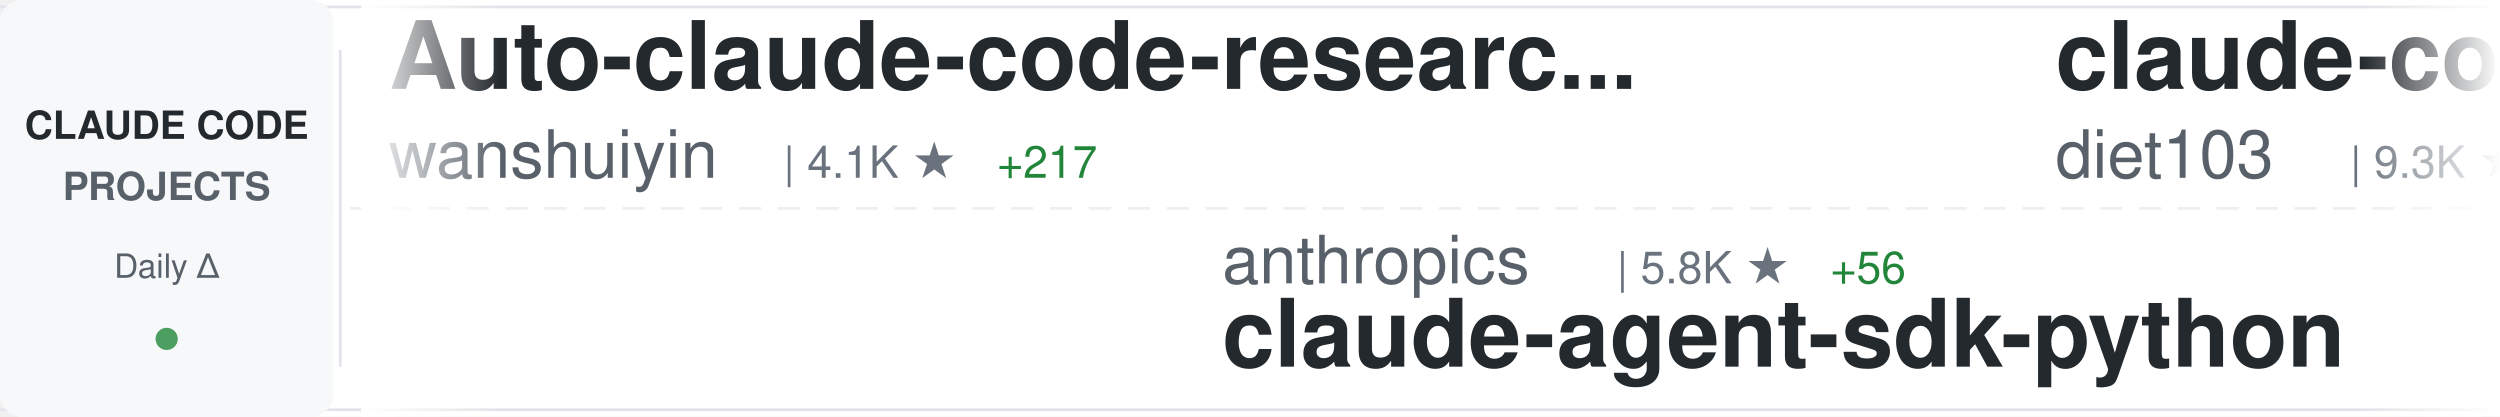
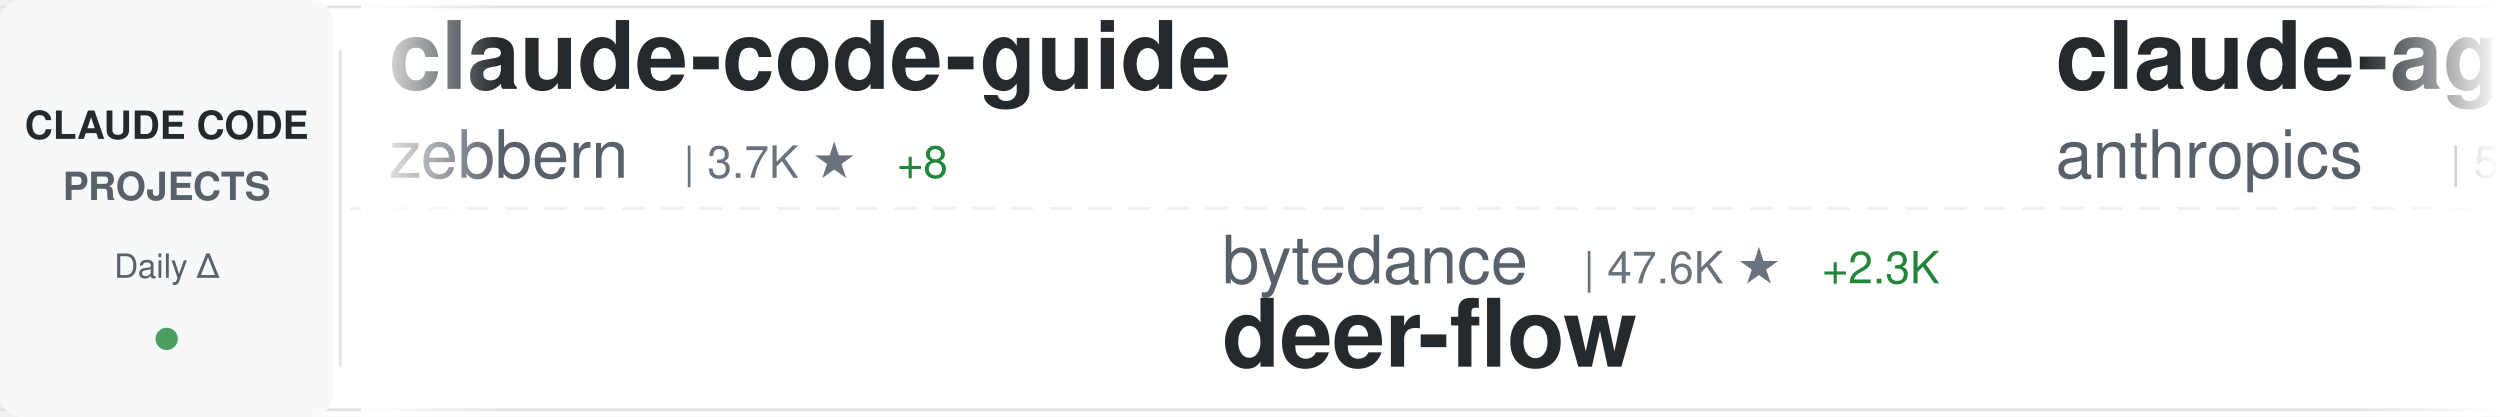
<svg xmlns="http://www.w3.org/2000/svg" width="900" height="150">
  <defs>
    <linearGradient id="awesomeLeftFade" x1="0%" y1="0%" x2="100%" y2="0%">
      <stop offset="0%" style="stop-color:#ffffff;stop-opacity:1" />
      <stop offset="100%" style="stop-color:#ffffff;stop-opacity:0" />
    </linearGradient>
    <linearGradient id="awesomeRightFade" x1="0%" y1="0%" x2="100%" y2="0%">
      <stop offset="0%" style="stop-color:#ffffff;stop-opacity:0" />
      <stop offset="100%" style="stop-color:#ffffff;stop-opacity:1" />
    </linearGradient>
  </defs>
  <rect width="900" height="150" fill="#ffffff" rx="8" />
  <rect x="0" y="2" width="900" height="1" fill="#e1e4e8" />
  <rect x="0" y="147" width="900" height="1" fill="#e1e4e8" />
  <line x1="0" y1="75" x2="900" y2="75" stroke="#e1e4e8" stroke-width="1" stroke-dasharray="8 6" opacity="0.6" />
  <rect x="0" y="0" width="120" height="150" fill="#f6f8fa" rx="8" />
  <text x="60" y="50" font-family="-apple-system, BlinkMacSystemFont, 'Segoe UI', Helvetica, Arial, sans-serif" font-size="14" font-weight="600" fill="#24292e" text-anchor="middle">CLAUDE CODE</text>
  <text x="60" y="72" font-family="-apple-system, BlinkMacSystemFont, 'Segoe UI', Helvetica, Arial, sans-serif" font-size="14" font-weight="600" fill="#586069" text-anchor="middle">PROJECTS</text>
  <text x="60" y="100" font-family="-apple-system, BlinkMacSystemFont, 'Segoe UI', Helvetica, Arial, sans-serif" font-size="12" font-weight="500" fill="#586069" text-anchor="middle">Daily Δ</text>
  <circle cx="60" cy="122" r="4" fill="#22863a" opacity="0.8" />
  <rect x="122" y="18" width="1" height="114" fill="#e1e4e8" />
  <clipPath id="awesomeTickerClip">
    <rect x="130" y="0" width="770" height="150" />
  </clipPath>
  <g clip-path="url(#awesomeTickerClip)">
    <g id="awesomeTickerItems">
      <animateTransform attributeName="transform" attributeType="XML" type="translate" from="0 0" to="-3000 0" dur="54s" repeatCount="indefinite" />
      <g transform="translate(0, 0)">
-         <text x="140" y="32" font-family="-apple-system, BlinkMacSystemFont, 'Segoe UI', Helvetica, Arial, sans-serif" font-size="34" font-weight="600" fill="#24292e">Auto-claude-code-researc...</text>
-         <text x="140" y="64" font-family="-apple-system, BlinkMacSystemFont, 'Segoe UI', Helvetica, Arial, sans-serif" font-size="24" font-weight="400" fill="#586069">wanshuiyin</text>
-         <text x="282" y="64" font-family="-apple-system, BlinkMacSystemFont, 'Segoe UI', Helvetica, Arial, sans-serif" font-size="16" font-weight="500" fill="#6a737d">| 4.1K ★</text>
-         <text x="359" y="64" font-family="-apple-system, BlinkMacSystemFont, 'Segoe UI', Helvetica, Arial, sans-serif" font-size="16" font-weight="500" fill="#22863a"> +217</text>
+         <text x="140" y="32" font-family="-apple-system, BlinkMacSystemFont, 'Segoe UI', Helvetica, Arial, sans-serif" font-size="34" font-weight="600" fill="#24292e">claude-code-guide</text>
+         <text x="140" y="64" font-family="-apple-system, BlinkMacSystemFont, 'Segoe UI', Helvetica, Arial, sans-serif" font-size="24" font-weight="400" fill="#586069">zebbern</text>
+         <text x="246" y="64" font-family="-apple-system, BlinkMacSystemFont, 'Segoe UI', Helvetica, Arial, sans-serif" font-size="16" font-weight="500" fill="#6a737d">| 3.7K ★</text>
+         <text x="323" y="64" font-family="-apple-system, BlinkMacSystemFont, 'Segoe UI', Helvetica, Arial, sans-serif" font-size="16" font-weight="500" fill="#22863a"> +8</text>
      </g>
      <g transform="translate(300, 0)">
-         <text x="140" y="102" font-family="-apple-system, BlinkMacSystemFont, 'Segoe UI', Helvetica, Arial, sans-serif" font-size="24" font-weight="400" fill="#586069">anthropics</text>
-         <text x="282" y="102" font-family="-apple-system, BlinkMacSystemFont, 'Segoe UI', Helvetica, Arial, sans-serif" font-size="16" font-weight="500" fill="#6a737d">| 5.8K ★</text>
-         <text x="359" y="102" font-family="-apple-system, BlinkMacSystemFont, 'Segoe UI', Helvetica, Arial, sans-serif" font-size="16" font-weight="500" fill="#22863a"> +56</text>
-         <text x="140" y="132" font-family="-apple-system, BlinkMacSystemFont, 'Segoe UI', Helvetica, Arial, sans-serif" font-size="34" font-weight="600" fill="#24292e">claude-agent-sdk-python</text>
+         <text x="140" y="102" font-family="-apple-system, BlinkMacSystemFont, 'Segoe UI', Helvetica, Arial, sans-serif" font-size="24" font-weight="400" fill="#586069">bytedance</text>
+         <text x="270" y="102" font-family="-apple-system, BlinkMacSystemFont, 'Segoe UI', Helvetica, Arial, sans-serif" font-size="16" font-weight="500" fill="#6a737d">| 47.6K ★</text>
+         <text x="356" y="102" font-family="-apple-system, BlinkMacSystemFont, 'Segoe UI', Helvetica, Arial, sans-serif" font-size="16" font-weight="500" fill="#22863a"> +2.3K</text>
+         <text x="140" y="132" font-family="-apple-system, BlinkMacSystemFont, 'Segoe UI', Helvetica, Arial, sans-serif" font-size="34" font-weight="600" fill="#24292e">deer-flow</text>
      </g>
      <g transform="translate(600, 0)">
-         <text x="140" y="32" font-family="-apple-system, BlinkMacSystemFont, 'Segoe UI', Helvetica, Arial, sans-serif" font-size="34" font-weight="600" fill="#24292e">claude-code-infrastructu...</text>
-         <text x="140" y="64" font-family="-apple-system, BlinkMacSystemFont, 'Segoe UI', Helvetica, Arial, sans-serif" font-size="24" font-weight="400" fill="#586069">diet103</text>
-         <text x="246" y="64" font-family="-apple-system, BlinkMacSystemFont, 'Segoe UI', Helvetica, Arial, sans-serif" font-size="16" font-weight="500" fill="#6a737d">| 9.3K ★</text>
-         <text x="323" y="64" font-family="-apple-system, BlinkMacSystemFont, 'Segoe UI', Helvetica, Arial, sans-serif" font-size="16" font-weight="500" fill="#22863a"> +10</text>
+         <text x="140" y="32" font-family="-apple-system, BlinkMacSystemFont, 'Segoe UI', Helvetica, Arial, sans-serif" font-size="34" font-weight="600" fill="#24292e">claude-agent-sdk-python</text>
+         <text x="140" y="64" font-family="-apple-system, BlinkMacSystemFont, 'Segoe UI', Helvetica, Arial, sans-serif" font-size="24" font-weight="400" fill="#586069">anthropics</text>
+         <text x="282" y="64" font-family="-apple-system, BlinkMacSystemFont, 'Segoe UI', Helvetica, Arial, sans-serif" font-size="16" font-weight="500" fill="#6a737d">| 5.8K ★</text>
+         <text x="359" y="64" font-family="-apple-system, BlinkMacSystemFont, 'Segoe UI', Helvetica, Arial, sans-serif" font-size="16" font-weight="500" fill="#22863a"> +89</text>
      </g>
      <g transform="translate(900, 0)">
-         <text x="140" y="102" font-family="-apple-system, BlinkMacSystemFont, 'Segoe UI', Helvetica, Arial, sans-serif" font-size="24" font-weight="400" fill="#586069">sickn33</text>
-         <text x="246" y="102" font-family="-apple-system, BlinkMacSystemFont, 'Segoe UI', Helvetica, Arial, sans-serif" font-size="16" font-weight="500" fill="#6a737d">| 27.5K ★</text>
-         <text x="332" y="102" font-family="-apple-system, BlinkMacSystemFont, 'Segoe UI', Helvetica, Arial, sans-serif" font-size="16" font-weight="500" fill="#22863a"> +281</text>
-         <text x="140" y="132" font-family="-apple-system, BlinkMacSystemFont, 'Segoe UI', Helvetica, Arial, sans-serif" font-size="34" font-weight="600" fill="#24292e">antigravity-awesome-skil...</text>
+         <text x="140" y="102" font-family="-apple-system, BlinkMacSystemFont, 'Segoe UI', Helvetica, Arial, sans-serif" font-size="24" font-weight="400" fill="#586069">winfunc</text>
+         <text x="246" y="102" font-family="-apple-system, BlinkMacSystemFont, 'Segoe UI', Helvetica, Arial, sans-serif" font-size="16" font-weight="500" fill="#6a737d">| 21.1K ★</text>
+         <text x="332" y="102" font-family="-apple-system, BlinkMacSystemFont, 'Segoe UI', Helvetica, Arial, sans-serif" font-size="16" font-weight="500" fill="#22863a"> +30</text>
+         <text x="140" y="132" font-family="-apple-system, BlinkMacSystemFont, 'Segoe UI', Helvetica, Arial, sans-serif" font-size="34" font-weight="600" fill="#24292e">opcode</text>
      </g>
      <g transform="translate(1200, 0)">
-         <text x="140" y="32" font-family="-apple-system, BlinkMacSystemFont, 'Segoe UI', Helvetica, Arial, sans-serif" font-size="34" font-weight="600" fill="#24292e">claude-plugins-official</text>
-         <text x="140" y="64" font-family="-apple-system, BlinkMacSystemFont, 'Segoe UI', Helvetica, Arial, sans-serif" font-size="24" font-weight="400" fill="#586069">anthropics</text>
-         <text x="282" y="64" font-family="-apple-system, BlinkMacSystemFont, 'Segoe UI', Helvetica, Arial, sans-serif" font-size="16" font-weight="500" fill="#6a737d">| 14.7K ★</text>
-         <text x="368" y="64" font-family="-apple-system, BlinkMacSystemFont, 'Segoe UI', Helvetica, Arial, sans-serif" font-size="16" font-weight="500" fill="#22863a"> +194</text>
+         <text x="140" y="32" font-family="-apple-system, BlinkMacSystemFont, 'Segoe UI', Helvetica, Arial, sans-serif" font-size="34" font-weight="600" fill="#24292e">claude-code-source-code-...</text>
+         <text x="140" y="64" font-family="-apple-system, BlinkMacSystemFont, 'Segoe UI', Helvetica, Arial, sans-serif" font-size="24" font-weight="400" fill="#586069">ghuntley</text>
+         <text x="258" y="64" font-family="-apple-system, BlinkMacSystemFont, 'Segoe UI', Helvetica, Arial, sans-serif" font-size="16" font-weight="500" fill="#6a737d">| 871 ★</text>
      </g>
      <g transform="translate(1500, 0)">
-         <text x="140" y="102" font-family="-apple-system, BlinkMacSystemFont, 'Segoe UI', Helvetica, Arial, sans-serif" font-size="24" font-weight="400" fill="#586069">disler</text>
-         <text x="234" y="102" font-family="-apple-system, BlinkMacSystemFont, 'Segoe UI', Helvetica, Arial, sans-serif" font-size="16" font-weight="500" fill="#6a737d">| 1.3K ★</text>
-         <text x="311" y="102" font-family="-apple-system, BlinkMacSystemFont, 'Segoe UI', Helvetica, Arial, sans-serif" font-size="16" font-weight="500" fill="#22863a"> +2</text>
-         <text x="140" y="132" font-family="-apple-system, BlinkMacSystemFont, 'Segoe UI', Helvetica, Arial, sans-serif" font-size="34" font-weight="600" fill="#24292e">claude-code-hooks-multi-...</text>
+         <text x="140" y="102" font-family="-apple-system, BlinkMacSystemFont, 'Segoe UI', Helvetica, Arial, sans-serif" font-size="24" font-weight="400" fill="#586069">Maciek-roboblog</text>
+         <text x="342" y="102" font-family="-apple-system, BlinkMacSystemFont, 'Segoe UI', Helvetica, Arial, sans-serif" font-size="16" font-weight="500" fill="#6a737d">| 7.1K ★</text>
+         <text x="419" y="102" font-family="-apple-system, BlinkMacSystemFont, 'Segoe UI', Helvetica, Arial, sans-serif" font-size="16" font-weight="500" fill="#22863a"> +20</text>
+         <text x="140" y="132" font-family="-apple-system, BlinkMacSystemFont, 'Segoe UI', Helvetica, Arial, sans-serif" font-size="34" font-weight="600" fill="#24292e">Claude-Code-Usage-Monito...</text>
      </g>
      <g transform="translate(1800, 0)">
-         <text x="140" y="32" font-family="-apple-system, BlinkMacSystemFont, 'Segoe UI', Helvetica, Arial, sans-serif" font-size="34" font-weight="600" fill="#24292e">everything-claude-code</text>
-         <text x="140" y="64" font-family="-apple-system, BlinkMacSystemFont, 'Segoe UI', Helvetica, Arial, sans-serif" font-size="24" font-weight="400" fill="#586069">affaan-m</text>
-         <text x="258" y="64" font-family="-apple-system, BlinkMacSystemFont, 'Segoe UI', Helvetica, Arial, sans-serif" font-size="16" font-weight="500" fill="#6a737d">| 108.7K ★</text>
-         <text x="353" y="64" font-family="-apple-system, BlinkMacSystemFont, 'Segoe UI', Helvetica, Arial, sans-serif" font-size="16" font-weight="500" fill="#22863a"> +3.1K</text>
+         <text x="140" y="32" font-family="-apple-system, BlinkMacSystemFont, 'Segoe UI', Helvetica, Arial, sans-serif" font-size="34" font-weight="600" fill="#24292e">claude-code-cookbook</text>
+         <text x="140" y="64" font-family="-apple-system, BlinkMacSystemFont, 'Segoe UI', Helvetica, Arial, sans-serif" font-size="24" font-weight="400" fill="#586069">wasabeef</text>
+         <text x="258" y="64" font-family="-apple-system, BlinkMacSystemFont, 'Segoe UI', Helvetica, Arial, sans-serif" font-size="16" font-weight="500" fill="#6a737d">| 1.0K ★</text>
      </g>
      <g transform="translate(2100, 0)">
-         <text x="140" y="102" font-family="-apple-system, BlinkMacSystemFont, 'Segoe UI', Helvetica, Arial, sans-serif" font-size="24" font-weight="400" fill="#586069">disler</text>
-         <text x="234" y="102" font-family="-apple-system, BlinkMacSystemFont, 'Segoe UI', Helvetica, Arial, sans-serif" font-size="16" font-weight="500" fill="#6a737d">| 553 ★</text>
-         <text x="302" y="102" font-family="-apple-system, BlinkMacSystemFont, 'Segoe UI', Helvetica, Arial, sans-serif" font-size="16" font-weight="500" fill="#22863a"> +5</text>
-         <text x="140" y="132" font-family="-apple-system, BlinkMacSystemFont, 'Segoe UI', Helvetica, Arial, sans-serif" font-size="34" font-weight="600" fill="#24292e">pi-vs-claude-code</text>
+         <text x="140" y="102" font-family="-apple-system, BlinkMacSystemFont, 'Segoe UI', Helvetica, Arial, sans-serif" font-size="24" font-weight="400" fill="#586069">code-yeongyu</text>
+         <text x="306" y="102" font-family="-apple-system, BlinkMacSystemFont, 'Segoe UI', Helvetica, Arial, sans-serif" font-size="16" font-weight="500" fill="#6a737d">| 43.7K ★</text>
+         <text x="392" y="102" font-family="-apple-system, BlinkMacSystemFont, 'Segoe UI', Helvetica, Arial, sans-serif" font-size="16" font-weight="500" fill="#22863a"> +373</text>
+         <text x="140" y="132" font-family="-apple-system, BlinkMacSystemFont, 'Segoe UI', Helvetica, Arial, sans-serif" font-size="34" font-weight="600" fill="#24292e">oh-my-openagent</text>
      </g>
      <g transform="translate(2400, 0)">
-         <text x="140" y="32" font-family="-apple-system, BlinkMacSystemFont, 'Segoe UI', Helvetica, Arial, sans-serif" font-size="34" font-weight="600" fill="#24292e">cc-switch</text>
-         <text x="140" y="64" font-family="-apple-system, BlinkMacSystemFont, 'Segoe UI', Helvetica, Arial, sans-serif" font-size="24" font-weight="400" fill="#586069">farion1231</text>
-         <text x="282" y="64" font-family="-apple-system, BlinkMacSystemFont, 'Segoe UI', Helvetica, Arial, sans-serif" font-size="16" font-weight="500" fill="#6a737d">| 33.6K ★</text>
-         <text x="368" y="64" font-family="-apple-system, BlinkMacSystemFont, 'Segoe UI', Helvetica, Arial, sans-serif" font-size="16" font-weight="500" fill="#22863a"> +566</text>
+         <text x="140" y="32" font-family="-apple-system, BlinkMacSystemFont, 'Segoe UI', Helvetica, Arial, sans-serif" font-size="34" font-weight="600" fill="#24292e">claude-code-proxy</text>
+         <text x="140" y="64" font-family="-apple-system, BlinkMacSystemFont, 'Segoe UI', Helvetica, Arial, sans-serif" font-size="24" font-weight="400" fill="#586069">fuergaosi233</text>
+         <text x="306" y="64" font-family="-apple-system, BlinkMacSystemFont, 'Segoe UI', Helvetica, Arial, sans-serif" font-size="16" font-weight="500" fill="#6a737d">| 2.3K ★</text>
+         <text x="383" y="64" font-family="-apple-system, BlinkMacSystemFont, 'Segoe UI', Helvetica, Arial, sans-serif" font-size="16" font-weight="500" fill="#22863a"> +19</text>
      </g>
      <g transform="translate(2700, 0)">
-         <text x="140" y="102" font-family="-apple-system, BlinkMacSystemFont, 'Segoe UI', Helvetica, Arial, sans-serif" font-size="24" font-weight="400" fill="#586069">jarrodwatts</text>
-         <text x="294" y="102" font-family="-apple-system, BlinkMacSystemFont, 'Segoe UI', Helvetica, Arial, sans-serif" font-size="16" font-weight="500" fill="#6a737d">| 998 ★</text>
-         <text x="362" y="102" font-family="-apple-system, BlinkMacSystemFont, 'Segoe UI', Helvetica, Arial, sans-serif" font-size="16" font-weight="500" fill="#22863a"> +1</text>
-         <text x="140" y="132" font-family="-apple-system, BlinkMacSystemFont, 'Segoe UI', Helvetica, Arial, sans-serif" font-size="34" font-weight="600" fill="#24292e">claude-code-config</text>
+         <text x="140" y="102" font-family="-apple-system, BlinkMacSystemFont, 'Segoe UI', Helvetica, Arial, sans-serif" font-size="24" font-weight="400" fill="#586069">anthropics</text>
+         <text x="282" y="102" font-family="-apple-system, BlinkMacSystemFont, 'Segoe UI', Helvetica, Arial, sans-serif" font-size="16" font-weight="500" fill="#6a737d">| 6.6K ★</text>
+         <text x="359" y="102" font-family="-apple-system, BlinkMacSystemFont, 'Segoe UI', Helvetica, Arial, sans-serif" font-size="16" font-weight="500" fill="#22863a"> +46</text>
+         <text x="140" y="132" font-family="-apple-system, BlinkMacSystemFont, 'Segoe UI', Helvetica, Arial, sans-serif" font-size="34" font-weight="600" fill="#24292e">claude-code-action</text>
      </g>
      <g transform="translate(3000, 0)">
-         <text x="140" y="32" font-family="-apple-system, BlinkMacSystemFont, 'Segoe UI', Helvetica, Arial, sans-serif" font-size="34" font-weight="600" fill="#24292e">Auto-claude-code-researc...</text>
-         <text x="140" y="64" font-family="-apple-system, BlinkMacSystemFont, 'Segoe UI', Helvetica, Arial, sans-serif" font-size="24" font-weight="400" fill="#586069">wanshuiyin</text>
-         <text x="282" y="64" font-family="-apple-system, BlinkMacSystemFont, 'Segoe UI', Helvetica, Arial, sans-serif" font-size="16" font-weight="500" fill="#6a737d">| 4.1K ★</text>
-         <text x="359" y="64" font-family="-apple-system, BlinkMacSystemFont, 'Segoe UI', Helvetica, Arial, sans-serif" font-size="16" font-weight="500" fill="#22863a"> +217</text>
+         <text x="140" y="32" font-family="-apple-system, BlinkMacSystemFont, 'Segoe UI', Helvetica, Arial, sans-serif" font-size="34" font-weight="600" fill="#24292e">claude-code-guide</text>
+         <text x="140" y="64" font-family="-apple-system, BlinkMacSystemFont, 'Segoe UI', Helvetica, Arial, sans-serif" font-size="24" font-weight="400" fill="#586069">zebbern</text>
+         <text x="246" y="64" font-family="-apple-system, BlinkMacSystemFont, 'Segoe UI', Helvetica, Arial, sans-serif" font-size="16" font-weight="500" fill="#6a737d">| 3.7K ★</text>
+         <text x="323" y="64" font-family="-apple-system, BlinkMacSystemFont, 'Segoe UI', Helvetica, Arial, sans-serif" font-size="16" font-weight="500" fill="#22863a"> +8</text>
      </g>
      <g transform="translate(3300, 0)">
-         <text x="140" y="102" font-family="-apple-system, BlinkMacSystemFont, 'Segoe UI', Helvetica, Arial, sans-serif" font-size="24" font-weight="400" fill="#586069">anthropics</text>
-         <text x="282" y="102" font-family="-apple-system, BlinkMacSystemFont, 'Segoe UI', Helvetica, Arial, sans-serif" font-size="16" font-weight="500" fill="#6a737d">| 5.8K ★</text>
-         <text x="359" y="102" font-family="-apple-system, BlinkMacSystemFont, 'Segoe UI', Helvetica, Arial, sans-serif" font-size="16" font-weight="500" fill="#22863a"> +56</text>
-         <text x="140" y="132" font-family="-apple-system, BlinkMacSystemFont, 'Segoe UI', Helvetica, Arial, sans-serif" font-size="34" font-weight="600" fill="#24292e">claude-agent-sdk-python</text>
+         <text x="140" y="102" font-family="-apple-system, BlinkMacSystemFont, 'Segoe UI', Helvetica, Arial, sans-serif" font-size="24" font-weight="400" fill="#586069">bytedance</text>
+         <text x="270" y="102" font-family="-apple-system, BlinkMacSystemFont, 'Segoe UI', Helvetica, Arial, sans-serif" font-size="16" font-weight="500" fill="#6a737d">| 47.6K ★</text>
+         <text x="356" y="102" font-family="-apple-system, BlinkMacSystemFont, 'Segoe UI', Helvetica, Arial, sans-serif" font-size="16" font-weight="500" fill="#22863a"> +2.3K</text>
+         <text x="140" y="132" font-family="-apple-system, BlinkMacSystemFont, 'Segoe UI', Helvetica, Arial, sans-serif" font-size="34" font-weight="600" fill="#24292e">deer-flow</text>
      </g>
      <g transform="translate(3600, 0)">
-         <text x="140" y="32" font-family="-apple-system, BlinkMacSystemFont, 'Segoe UI', Helvetica, Arial, sans-serif" font-size="34" font-weight="600" fill="#24292e">claude-code-infrastructu...</text>
-         <text x="140" y="64" font-family="-apple-system, BlinkMacSystemFont, 'Segoe UI', Helvetica, Arial, sans-serif" font-size="24" font-weight="400" fill="#586069">diet103</text>
-         <text x="246" y="64" font-family="-apple-system, BlinkMacSystemFont, 'Segoe UI', Helvetica, Arial, sans-serif" font-size="16" font-weight="500" fill="#6a737d">| 9.3K ★</text>
-         <text x="323" y="64" font-family="-apple-system, BlinkMacSystemFont, 'Segoe UI', Helvetica, Arial, sans-serif" font-size="16" font-weight="500" fill="#22863a"> +10</text>
+         <text x="140" y="32" font-family="-apple-system, BlinkMacSystemFont, 'Segoe UI', Helvetica, Arial, sans-serif" font-size="34" font-weight="600" fill="#24292e">claude-agent-sdk-python</text>
+         <text x="140" y="64" font-family="-apple-system, BlinkMacSystemFont, 'Segoe UI', Helvetica, Arial, sans-serif" font-size="24" font-weight="400" fill="#586069">anthropics</text>
+         <text x="282" y="64" font-family="-apple-system, BlinkMacSystemFont, 'Segoe UI', Helvetica, Arial, sans-serif" font-size="16" font-weight="500" fill="#6a737d">| 5.8K ★</text>
+         <text x="359" y="64" font-family="-apple-system, BlinkMacSystemFont, 'Segoe UI', Helvetica, Arial, sans-serif" font-size="16" font-weight="500" fill="#22863a"> +89</text>
      </g>
      <g transform="translate(3900, 0)">
-         <text x="140" y="102" font-family="-apple-system, BlinkMacSystemFont, 'Segoe UI', Helvetica, Arial, sans-serif" font-size="24" font-weight="400" fill="#586069">sickn33</text>
-         <text x="246" y="102" font-family="-apple-system, BlinkMacSystemFont, 'Segoe UI', Helvetica, Arial, sans-serif" font-size="16" font-weight="500" fill="#6a737d">| 27.5K ★</text>
-         <text x="332" y="102" font-family="-apple-system, BlinkMacSystemFont, 'Segoe UI', Helvetica, Arial, sans-serif" font-size="16" font-weight="500" fill="#22863a"> +281</text>
-         <text x="140" y="132" font-family="-apple-system, BlinkMacSystemFont, 'Segoe UI', Helvetica, Arial, sans-serif" font-size="34" font-weight="600" fill="#24292e">antigravity-awesome-skil...</text>
+         <text x="140" y="102" font-family="-apple-system, BlinkMacSystemFont, 'Segoe UI', Helvetica, Arial, sans-serif" font-size="24" font-weight="400" fill="#586069">winfunc</text>
+         <text x="246" y="102" font-family="-apple-system, BlinkMacSystemFont, 'Segoe UI', Helvetica, Arial, sans-serif" font-size="16" font-weight="500" fill="#6a737d">| 21.1K ★</text>
+         <text x="332" y="102" font-family="-apple-system, BlinkMacSystemFont, 'Segoe UI', Helvetica, Arial, sans-serif" font-size="16" font-weight="500" fill="#22863a"> +30</text>
+         <text x="140" y="132" font-family="-apple-system, BlinkMacSystemFont, 'Segoe UI', Helvetica, Arial, sans-serif" font-size="34" font-weight="600" fill="#24292e">opcode</text>
      </g>
    </g>
  </g>
  <rect x="130" y="0" width="50" height="150" fill="url(#awesomeLeftFade)" />
  <rect x="850" y="0" width="50" height="150" fill="url(#awesomeRightFade)" />
</svg>
